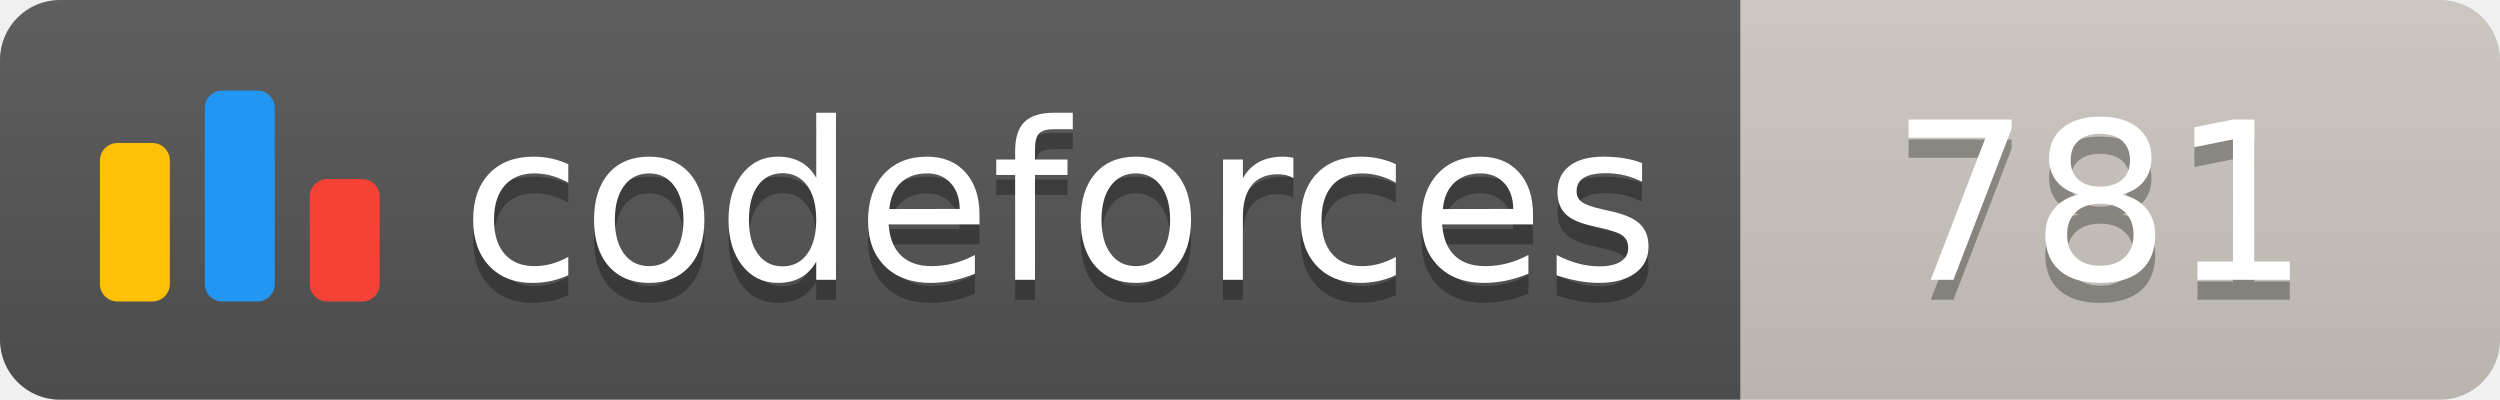
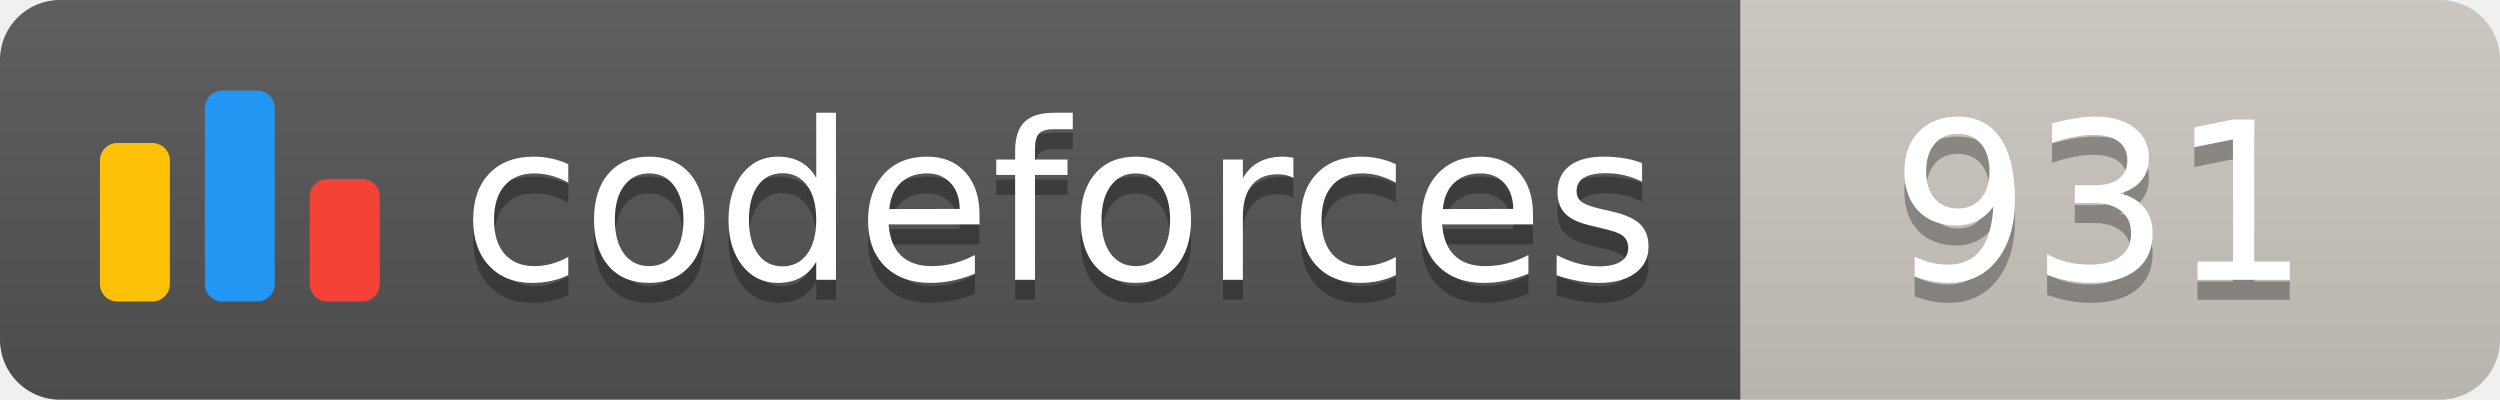
<svg xmlns="http://www.w3.org/2000/svg" width="125.1" height="20">
  <linearGradient id="smooth" x2="0" y2="100%">
    <stop offset="0" stop-color="#bbb" stop-opacity=".1" />
    <stop offset="1" stop-opacity=".1" />
  </linearGradient>
  <clipPath id="round">
    <rect width="125.1" height="20" rx="3" fill="#fff" />
  </clipPath>
  <g clip-path="url(#round)">
    <rect width="87.1" height="20" fill="#555" />
    <rect x="87.1" width="38.0" height="20" fill="#cec8c1" />
    <rect width="125.1" height="20" fill="url(#smooth)" />
  </g>
  <g fill="#fff" text-anchor="middle" font-family="DejaVu Sans,Verdana,Geneva,sans-serif" font-size="110">
    <svg x="5" y="3" class="logo" width="14" height="14" viewBox="0 0 32 25" fill="none">
      <rect y="6" width="8" height="18.125" rx="2" fill="#FFC107" />
      <rect x="24" y="10.125" width="8" height="14" rx="2" fill="#F44336" />
      <rect x="12" width="8" height="24.125" rx="2" fill="#2196F3" />
    </svg>
    <text x="530.5" y="150" fill="#010101" fill-opacity=".3" transform="scale(0.1)" textLength="601.0" lengthAdjust="spacing">codeforces
        </text>
    <text x="530.5" y="140" transform="scale(0.1)" textLength="601.0" lengthAdjust="spacing">codeforces</text>
-     <text x="1051.0" y="150" fill="#010101" fill-opacity=".3" transform="scale(0.1)" textLength="280.0" lengthAdjust="spacing">781
+     <text x="1051.0" y="150" fill="#010101" fill-opacity=".3" transform="scale(0.1)" textLength="280.0" lengthAdjust="spacing">931
        </text>
-     <text x="1051.0" y="140" transform="scale(0.1)" textLength="280.0" lengthAdjust="spacing">781</text>
+     <text x="1051.0" y="140" transform="scale(0.1)" textLength="280.0" lengthAdjust="spacing">931</text>
  </g>
</svg>
